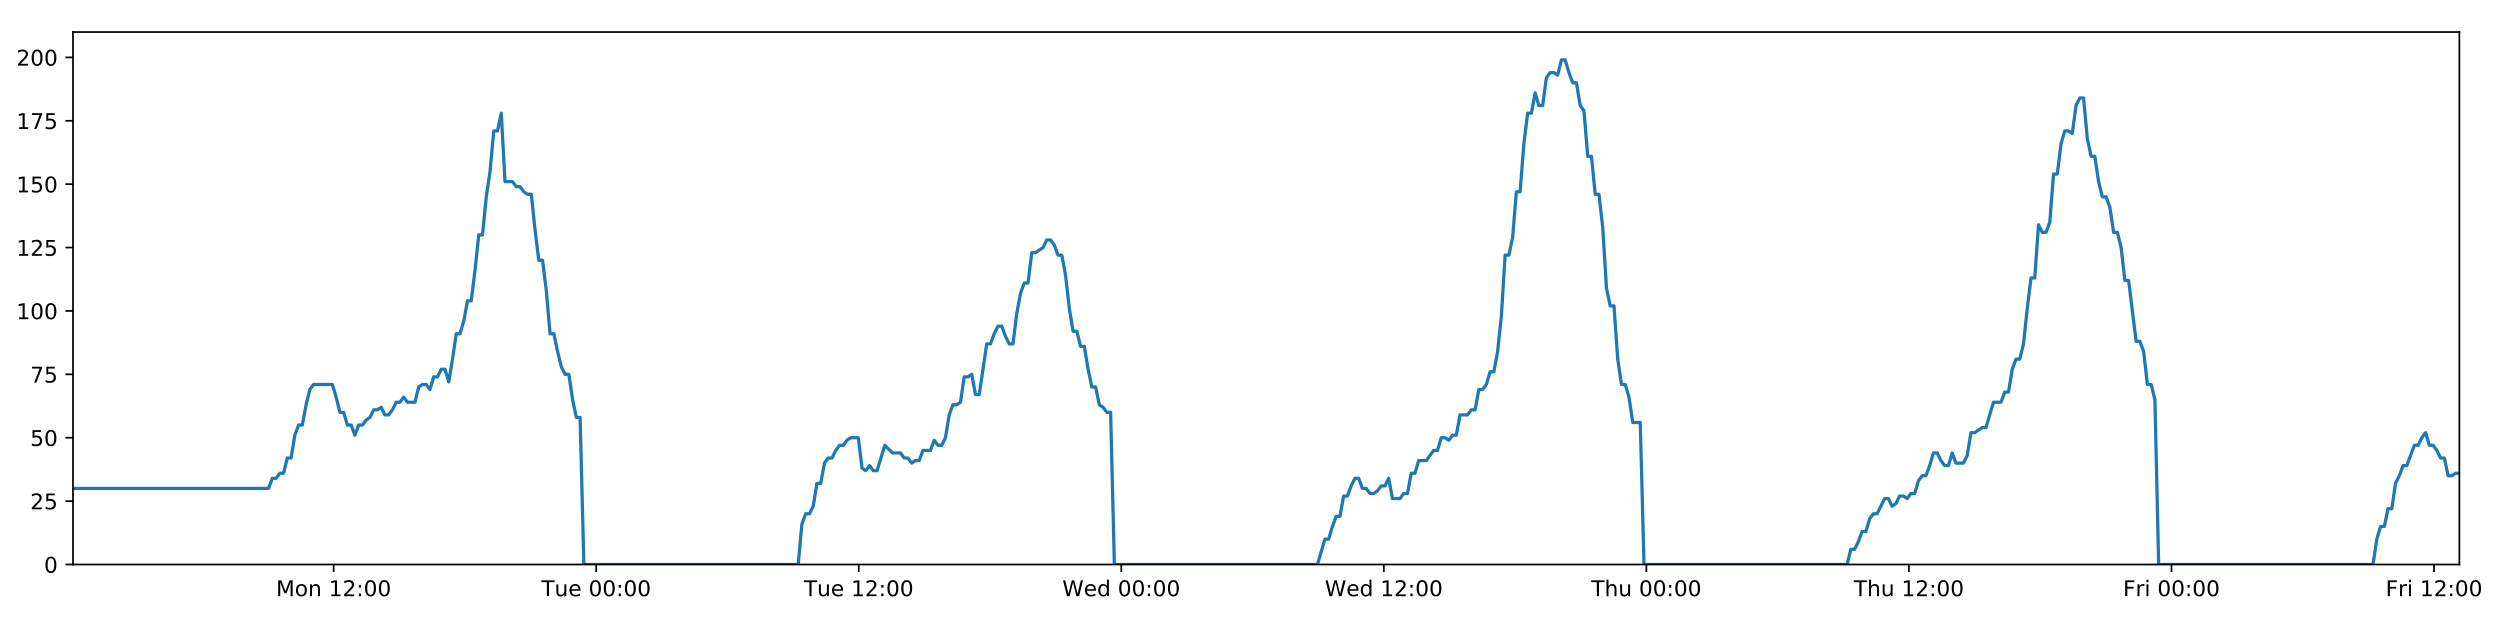
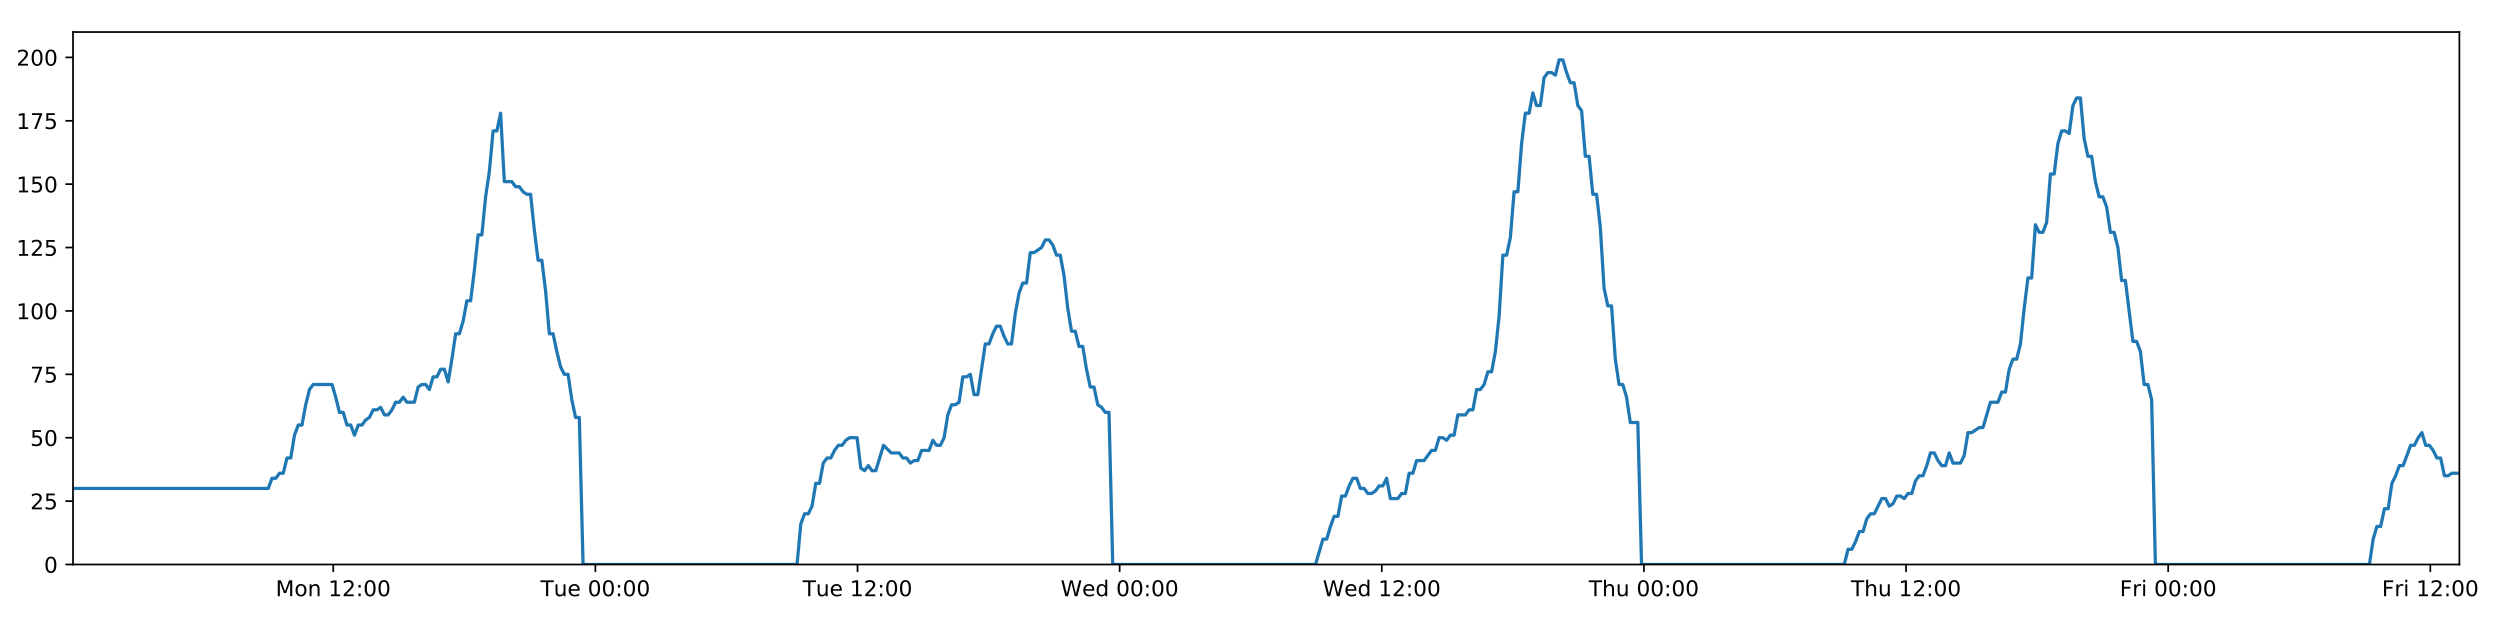
<svg xmlns="http://www.w3.org/2000/svg" xmlns:xlink="http://www.w3.org/1999/xlink" height="288pt" version="1.1" viewBox="0 0 1152 288" width="1152pt">
  <defs>
    <style type="text/css">
*{stroke-linecap:butt;stroke-linejoin:round;}
  </style>
  </defs>
  <g id="figure_1">
    <g id="patch_1">
      <path d="M 0 288  L 1152 288  L 1152 0  L 0 0  z " style="fill:#ffffff;" />
    </g>
    <g id="axes_1">
      <g id="patch_2">
        <path d="M 33.64 260.12  L 1133.28 260.12  L 1133.28 14.76  L 33.64 14.76  z " style="fill:#ffffff;" />
      </g>
      <g id="matplotlib.axis_1">
        <g id="xtick_1">
          <g id="line2d_1">
            <defs>
-               <path d="M 0 0  L 0 3.5  " id="m6a944d874c" style="stroke:#000000;stroke-width:0.8;" />
-             </defs>
-             <g>
-               <use style="stroke:#000000;stroke-width:0.8;" x="153.744" xlink:href="#m6a944d874c" y="260.12" />
+               <path d="M 0 0  L 0 3.5  " id="m814ab2c7bc" style="stroke:#000000;stroke-width:0.8;" />
+             </defs>
+             <g>
+               <use style="stroke:#000000;stroke-width:0.8;" x="153.556" xlink:href="#m814ab2c7bc" y="260.12" />
            </g>
          </g>
          <g id="text_1">
            <defs>
              <path d="M 9.812 72.906  L 24.516 72.906  L 43.109 23.297  L 61.812 72.906  L 76.516 72.906  L 76.516 0  L 66.891 0  L 66.891 64.016  L 48.094 14.016  L 38.188 14.016  L 19.391 64.016  L 19.391 0  L 9.812 0  z " id="DejaVuSans-77" />
              <path d="M 30.609 48.391  Q 23.391 48.391 19.188 42.75  Q 14.984 37.109 14.984 27.297  Q 14.984 17.484 19.156 11.844  Q 23.344 6.203 30.609 6.203  Q 37.797 6.203 41.984 11.859  Q 46.188 17.531 46.188 27.297  Q 46.188 37.016 41.984 42.703  Q 37.797 48.391 30.609 48.391  z M 30.609 56  Q 42.328 56 49.016 48.375  Q 55.719 40.766 55.719 27.297  Q 55.719 13.875 49.016 6.219  Q 42.328 -1.422 30.609 -1.422  Q 18.844 -1.422 12.172 6.219  Q 5.516 13.875 5.516 27.297  Q 5.516 40.766 12.172 48.375  Q 18.844 56 30.609 56  z " id="DejaVuSans-111" />
              <path d="M 54.891 33.016  L 54.891 0  L 45.906 0  L 45.906 32.719  Q 45.906 40.484 42.875 44.328  Q 39.844 48.188 33.797 48.188  Q 26.516 48.188 22.312 43.547  Q 18.109 38.922 18.109 30.906  L 18.109 0  L 9.078 0  L 9.078 54.688  L 18.109 54.688  L 18.109 46.188  Q 21.344 51.125 25.703 53.562  Q 30.078 56 35.797 56  Q 45.219 56 50.047 50.172  Q 54.891 44.344 54.891 33.016  z " id="DejaVuSans-110" />
              <path id="DejaVuSans-32" />
              <path d="M 12.406 8.297  L 28.516 8.297  L 28.516 63.922  L 10.984 60.406  L 10.984 69.391  L 28.422 72.906  L 38.281 72.906  L 38.281 8.297  L 54.391 8.297  L 54.391 0  L 12.406 0  z " id="DejaVuSans-49" />
              <path d="M 19.188 8.297  L 53.609 8.297  L 53.609 0  L 7.328 0  L 7.328 8.297  Q 12.938 14.109 22.625 23.891  Q 32.328 33.688 34.812 36.531  Q 39.547 41.844 41.422 45.531  Q 43.312 49.219 43.312 52.781  Q 43.312 58.594 39.234 62.25  Q 35.156 65.922 28.609 65.922  Q 23.969 65.922 18.812 64.312  Q 13.672 62.703 7.812 59.422  L 7.812 69.391  Q 13.766 71.781 18.938 73  Q 24.125 74.219 28.422 74.219  Q 39.75 74.219 46.484 68.547  Q 53.219 62.891 53.219 53.422  Q 53.219 48.922 51.531 44.891  Q 49.859 40.875 45.406 35.406  Q 44.188 33.984 37.641 27.219  Q 31.109 20.453 19.188 8.297  z " id="DejaVuSans-50" />
              <path d="M 11.719 12.406  L 22.016 12.406  L 22.016 0  L 11.719 0  z M 11.719 51.703  L 22.016 51.703  L 22.016 39.312  L 11.719 39.312  z " id="DejaVuSans-58" />
              <path d="M 31.781 66.406  Q 24.172 66.406 20.328 58.906  Q 16.5 51.422 16.5 36.375  Q 16.5 21.391 20.328 13.891  Q 24.172 6.391 31.781 6.391  Q 39.453 6.391 43.281 13.891  Q 47.125 21.391 47.125 36.375  Q 47.125 51.422 43.281 58.906  Q 39.453 66.406 31.781 66.406  z M 31.781 74.219  Q 44.047 74.219 50.516 64.516  Q 56.984 54.828 56.984 36.375  Q 56.984 17.969 50.516 8.266  Q 44.047 -1.422 31.781 -1.422  Q 19.531 -1.422 13.062 8.266  Q 6.594 17.969 6.594 36.375  Q 6.594 54.828 13.062 64.516  Q 19.531 74.219 31.781 74.219  z " id="DejaVuSans-48" />
            </defs>
-             <g transform="translate(127.2038 274.7184)scale(0.1 -0.1)">
+             <g transform="translate(127.0153 274.7184)scale(0.1 -0.1)">
              <use xlink:href="#DejaVuSans-77" />
              <use x="86.279" xlink:href="#DejaVuSans-111" />
              <use x="147.461" xlink:href="#DejaVuSans-110" />
              <use x="210.84" xlink:href="#DejaVuSans-32" />
              <use x="242.627" xlink:href="#DejaVuSans-49" />
              <use x="306.25" xlink:href="#DejaVuSans-50" />
              <use x="369.873" xlink:href="#DejaVuSans-58" />
              <use x="403.564" xlink:href="#DejaVuSans-48" />
              <use x="467.188" xlink:href="#DejaVuSans-48" />
            </g>
          </g>
        </g>
        <g id="xtick_2">
          <g id="line2d_2">
            <g>
-               <use style="stroke:#000000;stroke-width:0.8;" x="274.726" xlink:href="#m6a944d874c" y="260.12" />
+               <use style="stroke:#000000;stroke-width:0.8;" x="274.348" xlink:href="#m814ab2c7bc" y="260.12" />
            </g>
          </g>
          <g id="text_2">
            <defs>
              <path d="M -0.297 72.906  L 61.375 72.906  L 61.375 64.594  L 35.5 64.594  L 35.5 0  L 25.594 0  L 25.594 64.594  L -0.297 64.594  z " id="DejaVuSans-84" />
              <path d="M 8.5 21.578  L 8.5 54.688  L 17.484 54.688  L 17.484 21.922  Q 17.484 14.156 20.5 10.266  Q 23.531 6.391 29.594 6.391  Q 36.859 6.391 41.078 11.031  Q 45.312 15.672 45.312 23.688  L 45.312 54.688  L 54.297 54.688  L 54.297 0  L 45.312 0  L 45.312 8.406  Q 42.047 3.422 37.719 1  Q 33.406 -1.422 27.688 -1.422  Q 18.266 -1.422 13.375 4.438  Q 8.5 10.297 8.5 21.578  z M 31.109 56  z " id="DejaVuSans-117" />
              <path d="M 56.203 29.594  L 56.203 25.203  L 14.891 25.203  Q 15.484 15.922 20.484 11.062  Q 25.484 6.203 34.422 6.203  Q 39.594 6.203 44.453 7.469  Q 49.312 8.734 54.109 11.281  L 54.109 2.781  Q 49.266 0.734 44.188 -0.344  Q 39.109 -1.422 33.891 -1.422  Q 20.797 -1.422 13.156 6.188  Q 5.516 13.812 5.516 26.812  Q 5.516 40.234 12.766 48.109  Q 20.016 56 32.328 56  Q 43.359 56 49.781 48.891  Q 56.203 41.797 56.203 29.594  z M 47.219 32.234  Q 47.125 39.594 43.094 43.984  Q 39.062 48.391 32.422 48.391  Q 24.906 48.391 20.391 44.141  Q 15.875 39.891 15.188 32.172  z " id="DejaVuSans-101" />
            </defs>
-             <g transform="translate(249.4403 274.7184)scale(0.1 -0.1)">
+             <g transform="translate(249.0621 274.7184)scale(0.1 -0.1)">
              <use xlink:href="#DejaVuSans-84" />
              <use x="60.85" xlink:href="#DejaVuSans-117" />
              <use x="124.229" xlink:href="#DejaVuSans-101" />
              <use x="185.752" xlink:href="#DejaVuSans-32" />
              <use x="217.539" xlink:href="#DejaVuSans-48" />
              <use x="281.162" xlink:href="#DejaVuSans-48" />
              <use x="344.785" xlink:href="#DejaVuSans-58" />
              <use x="378.477" xlink:href="#DejaVuSans-48" />
              <use x="442.1" xlink:href="#DejaVuSans-48" />
            </g>
          </g>
        </g>
        <g id="xtick_3">
          <g id="line2d_3">
            <g>
-               <use style="stroke:#000000;stroke-width:0.8;" x="395.708" xlink:href="#m6a944d874c" y="260.12" />
+               <use style="stroke:#000000;stroke-width:0.8;" x="395.14" xlink:href="#m814ab2c7bc" y="260.12" />
            </g>
          </g>
          <g id="text_3">
-             <g transform="translate(370.4222 274.7184)scale(0.1 -0.1)">
+             <g transform="translate(369.8541 274.7184)scale(0.1 -0.1)">
              <use xlink:href="#DejaVuSans-84" />
              <use x="60.85" xlink:href="#DejaVuSans-117" />
              <use x="124.229" xlink:href="#DejaVuSans-101" />
              <use x="185.752" xlink:href="#DejaVuSans-32" />
              <use x="217.539" xlink:href="#DejaVuSans-49" />
              <use x="281.162" xlink:href="#DejaVuSans-50" />
              <use x="344.785" xlink:href="#DejaVuSans-58" />
              <use x="378.477" xlink:href="#DejaVuSans-48" />
              <use x="442.1" xlink:href="#DejaVuSans-48" />
            </g>
          </g>
        </g>
        <g id="xtick_4">
          <g id="line2d_4">
            <g>
-               <use style="stroke:#000000;stroke-width:0.8;" x="516.69" xlink:href="#m6a944d874c" y="260.12" />
+               <use style="stroke:#000000;stroke-width:0.8;" x="515.932" xlink:href="#m814ab2c7bc" y="260.12" />
            </g>
          </g>
          <g id="text_4">
            <defs>
              <path d="M 3.328 72.906  L 13.281 72.906  L 28.609 11.281  L 43.891 72.906  L 54.984 72.906  L 70.312 11.281  L 85.594 72.906  L 95.609 72.906  L 77.297 0  L 64.891 0  L 49.516 63.281  L 33.984 0  L 21.578 0  z " id="DejaVuSans-87" />
              <path d="M 45.406 46.391  L 45.406 75.984  L 54.391 75.984  L 54.391 0  L 45.406 0  L 45.406 8.203  Q 42.578 3.328 38.25 0.953  Q 33.938 -1.422 27.875 -1.422  Q 17.969 -1.422 11.734 6.484  Q 5.516 14.406 5.516 27.297  Q 5.516 40.188 11.734 48.094  Q 17.969 56 27.875 56  Q 33.938 56 38.25 53.625  Q 42.578 51.266 45.406 46.391  z M 14.797 27.297  Q 14.797 17.391 18.875 11.75  Q 22.953 6.109 30.078 6.109  Q 37.203 6.109 41.297 11.75  Q 45.406 17.391 45.406 27.297  Q 45.406 37.203 41.297 42.844  Q 37.203 48.484 30.078 48.484  Q 22.953 48.484 18.875 42.844  Q 14.797 37.203 14.797 27.297  z " id="DejaVuSans-100" />
            </defs>
-             <g transform="translate(489.5009 274.7184)scale(0.1 -0.1)">
+             <g transform="translate(488.743 274.7184)scale(0.1 -0.1)">
              <use xlink:href="#DejaVuSans-87" />
              <use x="98.799" xlink:href="#DejaVuSans-101" />
              <use x="160.322" xlink:href="#DejaVuSans-100" />
              <use x="223.799" xlink:href="#DejaVuSans-32" />
              <use x="255.586" xlink:href="#DejaVuSans-48" />
              <use x="319.209" xlink:href="#DejaVuSans-48" />
              <use x="382.832" xlink:href="#DejaVuSans-58" />
              <use x="416.523" xlink:href="#DejaVuSans-48" />
              <use x="480.146" xlink:href="#DejaVuSans-48" />
            </g>
          </g>
        </g>
        <g id="xtick_5">
          <g id="line2d_5">
            <g>
-               <use style="stroke:#000000;stroke-width:0.8;" x="637.672" xlink:href="#m6a944d874c" y="260.12" />
+               <use style="stroke:#000000;stroke-width:0.8;" x="636.724" xlink:href="#m814ab2c7bc" y="260.12" />
            </g>
          </g>
          <g id="text_5">
-             <g transform="translate(610.4827 274.7184)scale(0.1 -0.1)">
+             <g transform="translate(609.535 274.7184)scale(0.1 -0.1)">
              <use xlink:href="#DejaVuSans-87" />
              <use x="98.799" xlink:href="#DejaVuSans-101" />
              <use x="160.322" xlink:href="#DejaVuSans-100" />
              <use x="223.799" xlink:href="#DejaVuSans-32" />
              <use x="255.586" xlink:href="#DejaVuSans-49" />
              <use x="319.209" xlink:href="#DejaVuSans-50" />
              <use x="382.832" xlink:href="#DejaVuSans-58" />
              <use x="416.523" xlink:href="#DejaVuSans-48" />
              <use x="480.146" xlink:href="#DejaVuSans-48" />
            </g>
          </g>
        </g>
        <g id="xtick_6">
          <g id="line2d_6">
            <g>
-               <use style="stroke:#000000;stroke-width:0.8;" x="758.654" xlink:href="#m6a944d874c" y="260.12" />
+               <use style="stroke:#000000;stroke-width:0.8;" x="757.516" xlink:href="#m814ab2c7bc" y="260.12" />
            </g>
          </g>
          <g id="text_6">
            <defs>
              <path d="M 54.891 33.016  L 54.891 0  L 45.906 0  L 45.906 32.719  Q 45.906 40.484 42.875 44.328  Q 39.844 48.188 33.797 48.188  Q 26.516 48.188 22.312 43.547  Q 18.109 38.922 18.109 30.906  L 18.109 0  L 9.078 0  L 9.078 75.984  L 18.109 75.984  L 18.109 46.188  Q 21.344 51.125 25.703 53.562  Q 30.078 56 35.797 56  Q 45.219 56 50.047 50.172  Q 54.891 44.344 54.891 33.016  z " id="DejaVuSans-104" />
            </defs>
-             <g transform="translate(733.2638 274.7184)scale(0.1 -0.1)">
+             <g transform="translate(732.1263 274.7184)scale(0.1 -0.1)">
              <use xlink:href="#DejaVuSans-84" />
              <use x="61.084" xlink:href="#DejaVuSans-104" />
              <use x="124.463" xlink:href="#DejaVuSans-117" />
              <use x="187.842" xlink:href="#DejaVuSans-32" />
              <use x="219.629" xlink:href="#DejaVuSans-48" />
              <use x="283.252" xlink:href="#DejaVuSans-48" />
              <use x="346.875" xlink:href="#DejaVuSans-58" />
              <use x="380.566" xlink:href="#DejaVuSans-48" />
              <use x="444.189" xlink:href="#DejaVuSans-48" />
            </g>
          </g>
        </g>
        <g id="xtick_7">
          <g id="line2d_7">
            <g>
-               <use style="stroke:#000000;stroke-width:0.8;" x="879.635" xlink:href="#m6a944d874c" y="260.12" />
+               <use style="stroke:#000000;stroke-width:0.8;" x="878.308" xlink:href="#m814ab2c7bc" y="260.12" />
            </g>
          </g>
          <g id="text_7">
-             <g transform="translate(854.2457 274.7184)scale(0.1 -0.1)">
+             <g transform="translate(852.9183 274.7184)scale(0.1 -0.1)">
              <use xlink:href="#DejaVuSans-84" />
              <use x="61.084" xlink:href="#DejaVuSans-104" />
              <use x="124.463" xlink:href="#DejaVuSans-117" />
              <use x="187.842" xlink:href="#DejaVuSans-32" />
              <use x="219.629" xlink:href="#DejaVuSans-49" />
              <use x="283.252" xlink:href="#DejaVuSans-50" />
              <use x="346.875" xlink:href="#DejaVuSans-58" />
              <use x="380.566" xlink:href="#DejaVuSans-48" />
              <use x="444.189" xlink:href="#DejaVuSans-48" />
            </g>
          </g>
        </g>
        <g id="xtick_8">
          <g id="line2d_8">
            <g>
-               <use style="stroke:#000000;stroke-width:0.8;" x="1000.617" xlink:href="#m6a944d874c" y="260.12" />
+               <use style="stroke:#000000;stroke-width:0.8;" x="999.1" xlink:href="#m814ab2c7bc" y="260.12" />
            </g>
          </g>
          <g id="text_8">
            <defs>
              <path d="M 9.812 72.906  L 51.703 72.906  L 51.703 64.594  L 19.672 64.594  L 19.672 43.109  L 48.578 43.109  L 48.578 34.812  L 19.672 34.812  L 19.672 0  L 9.812 0  z " id="DejaVuSans-70" />
              <path d="M 41.109 46.297  Q 39.594 47.172 37.812 47.578  Q 36.031 48 33.891 48  Q 26.266 48 22.188 43.047  Q 18.109 38.094 18.109 28.812  L 18.109 0  L 9.078 0  L 9.078 54.688  L 18.109 54.688  L 18.109 46.188  Q 20.953 51.172 25.484 53.578  Q 30.031 56 36.531 56  Q 37.453 56 38.578 55.875  Q 39.703 55.766 41.062 55.516  z " id="DejaVuSans-114" />
              <path d="M 9.422 54.688  L 18.406 54.688  L 18.406 0  L 9.422 0  z M 9.422 75.984  L 18.406 75.984  L 18.406 64.594  L 9.422 64.594  z " id="DejaVuSans-105" />
            </defs>
-             <g transform="translate(978.3041 274.7184)scale(0.1 -0.1)">
+             <g transform="translate(976.7869 274.7184)scale(0.1 -0.1)">
              <use xlink:href="#DejaVuSans-70" />
              <use x="57.41" xlink:href="#DejaVuSans-114" />
              <use x="98.523" xlink:href="#DejaVuSans-105" />
              <use x="126.307" xlink:href="#DejaVuSans-32" />
              <use x="158.094" xlink:href="#DejaVuSans-48" />
              <use x="221.717" xlink:href="#DejaVuSans-48" />
              <use x="285.34" xlink:href="#DejaVuSans-58" />
              <use x="319.031" xlink:href="#DejaVuSans-48" />
              <use x="382.654" xlink:href="#DejaVuSans-48" />
            </g>
          </g>
        </g>
        <g id="xtick_9">
          <g id="line2d_9">
            <g>
-               <use style="stroke:#000000;stroke-width:0.8;" x="1121.599" xlink:href="#m6a944d874c" y="260.12" />
+               <use style="stroke:#000000;stroke-width:0.8;" x="1119.892" xlink:href="#m814ab2c7bc" y="260.12" />
            </g>
          </g>
          <g id="text_9">
-             <g transform="translate(1099.286 274.7184)scale(0.1 -0.1)">
+             <g transform="translate(1097.579 274.7184)scale(0.1 -0.1)">
              <use xlink:href="#DejaVuSans-70" />
              <use x="57.41" xlink:href="#DejaVuSans-114" />
              <use x="98.523" xlink:href="#DejaVuSans-105" />
              <use x="126.307" xlink:href="#DejaVuSans-32" />
              <use x="158.094" xlink:href="#DejaVuSans-49" />
              <use x="221.717" xlink:href="#DejaVuSans-50" />
              <use x="285.34" xlink:href="#DejaVuSans-58" />
              <use x="319.031" xlink:href="#DejaVuSans-48" />
              <use x="382.654" xlink:href="#DejaVuSans-48" />
            </g>
          </g>
        </g>
      </g>
      <g id="matplotlib.axis_2">
        <g id="ytick_1">
          <g id="line2d_10">
            <defs>
-               <path d="M 0 0  L -3.5 0  " id="md282be6bd4" style="stroke:#000000;stroke-width:0.8;" />
-             </defs>
-             <g>
-               <use style="stroke:#000000;stroke-width:0.8;" x="33.64" xlink:href="#md282be6bd4" y="260.12" />
+               <path d="M 0 0  L -3.5 0  " id="mb23d116c60" style="stroke:#000000;stroke-width:0.8;" />
+             </defs>
+             <g>
+               <use style="stroke:#000000;stroke-width:0.8;" x="33.64" xlink:href="#mb23d116c60" y="260.12" />
            </g>
          </g>
          <g id="text_10">
            <g transform="translate(20.2775 263.9192)scale(0.1 -0.1)">
              <use xlink:href="#DejaVuSans-48" />
            </g>
          </g>
        </g>
        <g id="ytick_2">
          <g id="line2d_11">
            <g>
-               <use style="stroke:#000000;stroke-width:0.8;" x="33.64" xlink:href="#md282be6bd4" y="230.91" />
+               <use style="stroke:#000000;stroke-width:0.8;" x="33.64" xlink:href="#mb23d116c60" y="230.91" />
            </g>
          </g>
          <g id="text_11">
            <defs>
              <path d="M 10.797 72.906  L 49.516 72.906  L 49.516 64.594  L 19.828 64.594  L 19.828 46.734  Q 21.969 47.469 24.109 47.828  Q 26.266 48.188 28.422 48.188  Q 40.625 48.188 47.75 41.5  Q 54.891 34.812 54.891 23.391  Q 54.891 11.625 47.562 5.094  Q 40.234 -1.422 26.906 -1.422  Q 22.312 -1.422 17.547 -0.641  Q 12.797 0.141 7.719 1.703  L 7.719 11.625  Q 12.109 9.234 16.797 8.062  Q 21.484 6.891 26.703 6.891  Q 35.156 6.891 40.078 11.328  Q 45.016 15.766 45.016 23.391  Q 45.016 31 40.078 35.438  Q 35.156 39.891 26.703 39.891  Q 22.75 39.891 18.812 39.016  Q 14.891 38.141 10.797 36.281  z " id="DejaVuSans-53" />
            </defs>
            <g transform="translate(13.915 234.7097)scale(0.1 -0.1)">
              <use xlink:href="#DejaVuSans-50" />
              <use x="63.623" xlink:href="#DejaVuSans-53" />
            </g>
          </g>
        </g>
        <g id="ytick_3">
          <g id="line2d_12">
            <g>
-               <use style="stroke:#000000;stroke-width:0.8;" x="33.64" xlink:href="#md282be6bd4" y="201.701" />
+               <use style="stroke:#000000;stroke-width:0.8;" x="33.64" xlink:href="#mb23d116c60" y="201.701" />
            </g>
          </g>
          <g id="text_12">
            <g transform="translate(13.915 205.5002)scale(0.1 -0.1)">
              <use xlink:href="#DejaVuSans-53" />
              <use x="63.623" xlink:href="#DejaVuSans-48" />
            </g>
          </g>
        </g>
        <g id="ytick_4">
          <g id="line2d_13">
            <g>
-               <use style="stroke:#000000;stroke-width:0.8;" x="33.64" xlink:href="#md282be6bd4" y="172.491" />
+               <use style="stroke:#000000;stroke-width:0.8;" x="33.64" xlink:href="#mb23d116c60" y="172.491" />
            </g>
          </g>
          <g id="text_13">
            <defs>
              <path d="M 8.203 72.906  L 55.078 72.906  L 55.078 68.703  L 28.609 0  L 18.312 0  L 43.219 64.594  L 8.203 64.594  z " id="DejaVuSans-55" />
            </defs>
            <g transform="translate(13.915 176.2906)scale(0.1 -0.1)">
              <use xlink:href="#DejaVuSans-55" />
              <use x="63.623" xlink:href="#DejaVuSans-53" />
            </g>
          </g>
        </g>
        <g id="ytick_5">
          <g id="line2d_14">
            <g>
-               <use style="stroke:#000000;stroke-width:0.8;" x="33.64" xlink:href="#md282be6bd4" y="143.282" />
+               <use style="stroke:#000000;stroke-width:0.8;" x="33.64" xlink:href="#mb23d116c60" y="143.282" />
            </g>
          </g>
          <g id="text_14">
            <g transform="translate(7.5525 147.0811)scale(0.1 -0.1)">
              <use xlink:href="#DejaVuSans-49" />
              <use x="63.623" xlink:href="#DejaVuSans-48" />
              <use x="127.246" xlink:href="#DejaVuSans-48" />
            </g>
          </g>
        </g>
        <g id="ytick_6">
          <g id="line2d_15">
            <g>
-               <use style="stroke:#000000;stroke-width:0.8;" x="33.64" xlink:href="#md282be6bd4" y="114.072" />
+               <use style="stroke:#000000;stroke-width:0.8;" x="33.64" xlink:href="#mb23d116c60" y="114.072" />
            </g>
          </g>
          <g id="text_15">
            <g transform="translate(7.5525 117.8716)scale(0.1 -0.1)">
              <use xlink:href="#DejaVuSans-49" />
              <use x="63.623" xlink:href="#DejaVuSans-50" />
              <use x="127.246" xlink:href="#DejaVuSans-53" />
            </g>
          </g>
        </g>
        <g id="ytick_7">
          <g id="line2d_16">
            <g>
-               <use style="stroke:#000000;stroke-width:0.8;" x="33.64" xlink:href="#md282be6bd4" y="84.863" />
+               <use style="stroke:#000000;stroke-width:0.8;" x="33.64" xlink:href="#mb23d116c60" y="84.863" />
            </g>
          </g>
          <g id="text_16">
            <g transform="translate(7.5525 88.66208)scale(0.1 -0.1)">
              <use xlink:href="#DejaVuSans-49" />
              <use x="63.623" xlink:href="#DejaVuSans-53" />
              <use x="127.246" xlink:href="#DejaVuSans-48" />
            </g>
          </g>
        </g>
        <g id="ytick_8">
          <g id="line2d_17">
            <g>
-               <use style="stroke:#000000;stroke-width:0.8;" x="33.64" xlink:href="#md282be6bd4" y="55.653" />
+               <use style="stroke:#000000;stroke-width:0.8;" x="33.64" xlink:href="#mb23d116c60" y="55.653" />
            </g>
          </g>
          <g id="text_17">
            <g transform="translate(7.5525 59.45255)scale(0.1 -0.1)">
              <use xlink:href="#DejaVuSans-49" />
              <use x="63.623" xlink:href="#DejaVuSans-55" />
              <use x="127.246" xlink:href="#DejaVuSans-53" />
            </g>
          </g>
        </g>
        <g id="ytick_9">
          <g id="line2d_18">
            <g>
-               <use style="stroke:#000000;stroke-width:0.8;" x="33.64" xlink:href="#md282be6bd4" y="26.444" />
+               <use style="stroke:#000000;stroke-width:0.8;" x="33.64" xlink:href="#mb23d116c60" y="26.444" />
            </g>
          </g>
          <g id="text_18">
            <g transform="translate(7.5525 30.24303)scale(0.1 -0.1)">
              <use xlink:href="#DejaVuSans-50" />
              <use x="63.623" xlink:href="#DejaVuSans-48" />
              <use x="127.246" xlink:href="#DejaVuSans-48" />
            </g>
          </g>
        </g>
      </g>
      <g id="line2d_19">
-         <path clip-path="url(#pa8b41412ae)" d="M 33.64 225.069  L 123.751 225.069  L 125.484 220.395  L 127.216 220.395  L 128.946 218.058  L 130.674 218.058  L 132.401 211.048  L 134.132 211.048  L 135.86 200.533  L 137.588 195.859  L 139.317 195.859  L 141.045 186.512  L 142.773 179.502  L 144.505 177.165  L 153.163 177.165  L 154.892 183.007  L 156.624 190.017  L 158.351 190.017  L 160.078 195.859  L 161.809 195.859  L 163.537 200.533  L 165.267 195.859  L 166.998 195.859  L 168.726 193.522  L 170.454 192.354  L 172.181 188.849  L 173.909 188.849  L 175.638 187.68  L 177.369 191.186  L 179.096 191.186  L 180.828 188.849  L 182.556 185.344  L 184.283 185.344  L 186.014 183.007  L 187.742 185.344  L 191.198 185.344  L 192.929 178.333  L 194.658 177.165  L 196.389 177.165  L 198.12 179.502  L 199.851 173.66  L 201.585 173.66  L 203.317 170.155  L 205.053 170.155  L 206.784 175.997  L 208.511 165.481  L 210.239 153.797  L 211.967 153.797  L 213.694 147.955  L 215.423 138.608  L 217.15 138.608  L 218.879 124.588  L 220.609 108.23  L 222.337 108.23  L 224.069 90.705  L 225.798 79.021  L 227.525 60.327  L 229.254 60.327  L 230.982 52.148  L 232.709 83.694  L 236.167 83.694  L 237.898 86.031  L 239.626 86.031  L 241.358 88.368  L 243.087 89.536  L 244.815 89.536  L 246.546 105.894  L 248.28 119.914  L 250.009 119.914  L 251.74 133.935  L 253.471 153.797  L 255.204 153.797  L 256.933 161.976  L 258.663 168.986  L 260.391 172.491  L 262.123 172.491  L 263.855 184.175  L 265.584 192.354  L 267.312 192.354  L 269.045 260.12  L 367.799 260.12  L 369.53 241.426  L 371.261 236.752  L 372.992 236.752  L 374.722 233.247  L 376.45 222.732  L 378.18 222.732  L 379.91 213.385  L 381.642 211.048  L 383.374 211.048  L 385.11 207.543  L 386.843 205.206  L 388.575 205.206  L 390.302 202.869  L 392.037 201.701  L 395.501 201.701  L 397.228 215.722  L 398.958 216.89  L 400.69 214.553  L 402.418 216.89  L 404.147 216.89  L 407.718 205.206  L 411.287 208.711  L 414.916 208.711  L 416.643 211.048  L 418.372 211.048  L 420.1 213.385  L 421.828 212.216  L 423.559 212.216  L 425.29 207.543  L 428.747 207.543  L 430.475 202.869  L 432.207 205.206  L 433.935 205.206  L 435.664 201.701  L 437.393 191.186  L 439.121 186.512  L 440.849 186.512  L 442.577 185.344  L 444.305 173.66  L 446.037 173.66  L 447.767 172.491  L 449.498 181.838  L 451.226 181.838  L 454.684 158.471  L 456.412 158.471  L 458.143 153.797  L 459.872 150.292  L 461.601 150.292  L 463.331 154.966  L 465.061 158.471  L 466.789 158.471  L 468.521 144.45  L 470.253 135.103  L 471.982 130.43  L 473.711 130.43  L 475.44 116.409  L 477.168 116.409  L 480.631 114.072  L 482.362 110.567  L 484.094 110.567  L 485.824 112.904  L 487.555 117.578  L 489.284 117.578  L 491.015 126.925  L 492.744 142.114  L 494.474 152.629  L 496.204 152.629  L 497.932 159.639  L 499.666 159.639  L 501.394 170.155  L 503.124 178.333  L 504.856 178.333  L 506.584 186.512  L 508.316 187.68  L 510.046 190.017  L 511.774 190.017  L 513.502 260.12  L 607.089 260.12  L 610.516 248.436  L 612.244 248.436  L 613.972 242.594  L 615.7 237.921  L 617.428 237.921  L 619.156 228.574  L 620.885 228.574  L 622.613 223.9  L 624.34 220.395  L 626.069 220.395  L 627.797 225.069  L 629.527 225.069  L 631.257 227.405  L 632.988 227.405  L 634.72 226.237  L 636.452 223.9  L 638.18 223.9  L 639.908 220.395  L 641.636 229.742  L 645.095 229.742  L 646.826 227.405  L 648.556 227.405  L 650.284 218.058  L 652.015 218.058  L 653.744 212.216  L 657.203 212.216  L 660.662 207.543  L 662.401 207.543  L 664.133 201.701  L 665.867 201.701  L 667.595 202.869  L 669.323 200.533  L 671.05 200.533  L 672.778 191.186  L 676.235 191.186  L 677.991 188.849  L 679.719 188.849  L 681.447 179.502  L 683.181 179.502  L 684.911 177.165  L 686.639 171.323  L 688.371 171.323  L 690.099 161.976  L 691.829 145.619  L 693.556 117.578  L 695.285 117.578  L 697.014 109.399  L 698.742 88.368  L 700.471 88.368  L 702.203 66.169  L 703.933 52.148  L 705.661 52.148  L 707.389 42.801  L 709.117 48.643  L 710.849 48.643  L 712.58 35.791  L 714.308 33.454  L 716.039 33.454  L 717.772 34.622  L 719.504 27.612  L 721.24 27.612  L 722.967 33.454  L 724.699 38.128  L 726.426 38.128  L 728.159 48.643  L 729.885 50.98  L 731.614 72.011  L 733.341 72.011  L 735.073 89.536  L 736.801 89.536  L 738.53 104.725  L 740.259 132.766  L 741.989 140.945  L 743.721 140.945  L 745.452 165.481  L 747.179 177.165  L 748.908 177.165  L 750.64 183.007  L 752.37 194.691  L 755.83 194.691  L 757.559 260.12  L 851.138 260.12  L 852.867 253.11  L 854.598 253.11  L 856.326 249.605  L 858.058 244.931  L 859.785 244.931  L 861.514 239.089  L 863.244 236.752  L 864.972 236.752  L 868.428 229.742  L 870.16 229.742  L 871.89 233.247  L 873.622 232.079  L 875.351 228.574  L 877.082 228.574  L 878.81 229.742  L 880.538 227.405  L 882.271 227.405  L 884 221.563  L 885.727 219.227  L 887.463 219.227  L 889.19 214.553  L 890.919 208.711  L 892.647 208.711  L 894.375 212.216  L 896.104 214.553  L 897.836 214.553  L 899.566 208.711  L 901.294 213.385  L 904.752 213.385  L 906.481 209.88  L 908.213 199.364  L 909.941 199.364  L 913.402 197.027  L 915.131 197.027  L 918.592 185.344  L 922.054 185.344  L 923.782 180.67  L 925.511 180.67  L 927.241 170.155  L 928.971 165.481  L 930.698 165.481  L 932.427 158.471  L 934.155 142.114  L 935.883 128.093  L 937.611 128.093  L 939.343 103.557  L 941.078 107.062  L 942.81 107.062  L 944.541 102.389  L 946.273 80.189  L 948.001 80.189  L 949.73 66.169  L 951.457 60.327  L 953.185 60.327  L 954.916 61.495  L 956.646 48.643  L 958.374 45.138  L 960.105 45.138  L 961.834 63.832  L 963.562 72.011  L 965.291 72.011  L 967.02 83.694  L 968.749 90.705  L 970.48 90.705  L 972.208 95.378  L 973.948 107.062  L 975.682 107.062  L 977.41 114.072  L 979.138 129.261  L 980.867 129.261  L 984.323 157.302  L 986.056 157.302  L 987.788 161.976  L 989.519 177.165  L 991.25 177.165  L 992.98 184.175  L 994.709 260.12  L 1093.49 260.12  L 1095.218 248.436  L 1096.949 242.594  L 1098.682 242.594  L 1100.409 234.416  L 1102.136 234.416  L 1103.865 222.732  L 1105.592 219.227  L 1107.323 214.553  L 1109.055 214.553  L 1112.52 205.206  L 1114.251 205.206  L 1115.98 201.701  L 1117.711 199.364  L 1119.44 205.206  L 1121.169 205.206  L 1122.897 207.543  L 1124.629 211.048  L 1126.36 211.048  L 1128.093 219.227  L 1129.822 219.227  L 1131.551 218.058  L 1133.28 218.058  L 1133.28 218.058  " style="fill:none;stroke:#1f77b4;stroke-linecap:square;stroke-width:1.5;" />
+         <path clip-path="url(#pffa01c8642)" d="M 33.64 225.069  L 123.609 225.069  L 125.34 220.395  L 127.069 220.395  L 128.797 218.058  L 130.522 218.058  L 132.246 211.048  L 133.975 211.048  L 135.7 200.533  L 137.425 195.859  L 139.151 195.859  L 140.877 186.512  L 142.602 179.502  L 144.331 177.165  L 152.975 177.165  L 154.701 183.007  L 156.431 190.017  L 158.155 190.017  L 159.88 195.859  L 161.608 195.859  L 163.334 200.533  L 165.061 195.859  L 166.789 195.859  L 168.514 193.522  L 170.239 192.354  L 171.964 188.849  L 173.689 188.849  L 175.415 187.68  L 177.143 191.186  L 178.868 191.186  L 180.597 188.849  L 182.322 185.344  L 184.047 185.344  L 185.775 183.007  L 187.501 185.344  L 190.95 185.344  L 192.679 178.333  L 194.405 177.165  L 196.134 177.165  L 197.862 179.502  L 199.591 173.66  L 201.322 173.66  L 203.051 170.155  L 204.784 170.155  L 206.512 175.997  L 208.237 165.481  L 209.962 153.797  L 211.687 153.797  L 213.412 147.955  L 215.137 138.608  L 216.863 138.608  L 218.589 124.588  L 220.316 108.23  L 222.041 108.23  L 223.77 90.705  L 225.496 79.021  L 227.221 60.327  L 228.947 60.327  L 230.672 52.148  L 232.397 83.694  L 235.849 83.694  L 237.578 86.031  L 239.303 86.031  L 241.032 88.368  L 242.759 89.536  L 244.484 89.536  L 246.212 105.894  L 247.944 119.914  L 249.67 119.914  L 251.398 133.935  L 253.126 153.797  L 254.856 153.797  L 256.582 161.976  L 258.31 168.986  L 260.036 172.491  L 261.764 172.491  L 263.494 184.175  L 265.22 192.354  L 266.945 192.354  L 268.676 260.12  L 367.275 260.12  L 369.003 241.426  L 370.732 236.752  L 372.46 236.752  L 374.186 233.247  L 375.912 222.732  L 377.64 222.732  L 379.367 213.385  L 381.096 211.048  L 382.825 211.048  L 384.558 207.543  L 386.289 205.206  L 388.018 205.206  L 389.743 202.869  L 391.475 201.701  L 394.933 201.701  L 396.658 215.722  L 398.385 216.89  L 400.114 214.553  L 401.839 216.89  L 403.566 216.89  L 407.131 205.206  L 410.694 208.711  L 414.317 208.711  L 416.042 211.048  L 417.769 211.048  L 419.494 213.385  L 421.219 212.216  L 422.947 212.216  L 424.675 207.543  L 428.128 207.543  L 429.853 202.869  L 431.582 205.206  L 433.307 205.206  L 435.033 201.701  L 436.759 191.186  L 438.485 186.512  L 440.21 186.512  L 441.935 185.344  L 443.661 173.66  L 445.39 173.66  L 447.117 172.491  L 448.845 181.838  L 450.571 181.838  L 454.023 158.471  L 455.749 158.471  L 457.477 153.797  L 459.204 150.292  L 460.929 150.292  L 462.657 154.966  L 464.384 158.471  L 466.11 158.471  L 467.839 144.45  L 469.568 135.103  L 471.294 130.43  L 473.02 130.43  L 474.746 116.409  L 476.472 116.409  L 479.93 114.072  L 481.658 110.567  L 483.388 110.567  L 485.114 112.904  L 486.843 117.578  L 488.569 117.578  L 490.297 126.925  L 492.023 142.114  L 493.751 152.629  L 495.479 152.629  L 497.203 159.639  L 498.935 159.639  L 500.66 170.155  L 502.388 178.333  L 504.117 178.333  L 505.842 186.512  L 507.571 187.68  L 509.299 190.017  L 511.024 190.017  L 512.749 260.12  L 606.189 260.12  L 609.611 248.436  L 611.336 248.436  L 613.061 242.594  L 614.787 237.921  L 616.512 237.921  L 618.238 228.574  L 619.964 228.574  L 621.689 223.9  L 623.414 220.395  L 625.14 220.395  L 626.865 225.069  L 628.592 225.069  L 630.319 227.405  L 632.048 227.405  L 633.777 226.237  L 635.506 223.9  L 637.231 223.9  L 638.957 220.395  L 640.682 229.742  L 644.135 229.742  L 645.864 227.405  L 647.591 227.405  L 649.317 218.058  L 651.045 218.058  L 652.771 212.216  L 656.225 212.216  L 659.678 207.543  L 661.414 207.543  L 663.144 201.701  L 664.875 201.701  L 666.601 202.869  L 668.326 200.533  L 670.05 200.533  L 671.775 191.186  L 675.226 191.186  L 676.98 188.849  L 678.706 188.849  L 680.43 179.502  L 682.162 179.502  L 683.889 177.165  L 685.615 171.323  L 687.344 171.323  L 689.069 161.976  L 690.796 145.619  L 692.521 117.578  L 694.247 117.578  L 695.974 109.399  L 697.699 88.368  L 699.424 88.368  L 701.154 66.169  L 702.881 52.148  L 704.607 52.148  L 706.332 42.801  L 708.057 48.643  L 709.786 48.643  L 711.515 35.791  L 713.24 33.454  L 714.968 33.454  L 716.699 34.622  L 718.428 27.612  L 720.161 27.612  L 721.886 33.454  L 723.614 38.128  L 725.339 38.128  L 727.069 48.643  L 728.793 50.98  L 730.519 72.011  L 732.243 72.011  L 733.972 89.536  L 735.697 89.536  L 737.424 104.725  L 739.15 132.766  L 740.877 140.945  L 742.607 140.945  L 744.336 165.481  L 746.06 177.165  L 747.786 177.165  L 749.515 183.007  L 751.242 194.691  L 754.697 194.691  L 756.424 260.12  L 849.855 260.12  L 851.582 253.11  L 853.31 253.11  L 855.036 249.605  L 856.764 244.931  L 858.489 244.931  L 860.215 239.089  L 861.942 236.752  L 863.668 236.752  L 867.118 229.742  L 868.847 229.742  L 870.575 233.247  L 872.304 232.079  L 874.031 228.574  L 875.759 228.574  L 877.484 229.742  L 879.209 227.405  L 880.939 227.405  L 882.666 221.563  L 884.39 219.227  L 886.123 219.227  L 887.848 214.553  L 889.574 208.711  L 891.299 208.711  L 893.025 212.216  L 894.751 214.553  L 896.48 214.553  L 898.207 208.711  L 899.933 213.385  L 903.385 213.385  L 905.111 209.88  L 906.841 199.364  L 908.566 199.364  L 912.022 197.027  L 913.748 197.027  L 917.204 185.344  L 920.66 185.344  L 922.385 180.67  L 924.112 180.67  L 925.839 170.155  L 927.566 165.481  L 929.291 165.481  L 931.017 158.471  L 932.742 142.114  L 934.467 128.093  L 936.192 128.093  L 937.922 103.557  L 939.655 107.062  L 941.384 107.062  L 943.112 102.389  L 944.841 80.189  L 946.566 80.189  L 948.292 66.169  L 950.017 60.327  L 951.742 60.327  L 953.47 61.495  L 955.197 48.643  L 956.923 45.138  L 958.652 45.138  L 960.377 63.832  L 962.103 72.011  L 963.829 72.011  L 965.556 83.694  L 967.282 90.705  L 969.01 90.705  L 970.735 95.378  L 972.473 107.062  L 974.204 107.062  L 975.93 114.072  L 977.654 129.261  L 979.381 129.261  L 982.831 157.302  L 984.562 157.302  L 986.291 161.976  L 988.019 177.165  L 989.747 177.165  L 991.475 184.175  L 993.201 260.12  L 1091.827 260.12  L 1093.552 248.436  L 1095.281 242.594  L 1097.011 242.594  L 1098.735 234.416  L 1100.46 234.416  L 1102.185 222.732  L 1103.91 219.227  L 1105.638 214.553  L 1107.367 214.553  L 1110.827 205.206  L 1112.556 205.206  L 1114.282 201.701  L 1116.01 199.364  L 1117.737 205.206  L 1119.463 205.206  L 1121.188 207.543  L 1122.917 211.048  L 1124.645 211.048  L 1126.376 219.227  L 1128.102 219.227  L 1129.828 218.058  L 1133.28 218.058  L 1133.28 218.058  " style="fill:none;stroke:#1f77b4;stroke-linecap:square;stroke-width:1.5;" />
      </g>
      <g id="patch_3">
        <path d="M 33.64 260.12  L 33.64 14.76  " style="fill:none;stroke:#000000;stroke-linecap:square;stroke-linejoin:miter;stroke-width:0.8;" />
      </g>
      <g id="patch_4">
        <path d="M 1133.28 260.12  L 1133.28 14.76  " style="fill:none;stroke:#000000;stroke-linecap:square;stroke-linejoin:miter;stroke-width:0.8;" />
      </g>
      <g id="patch_5">
        <path d="M 33.64 260.12  L 1133.28 260.12  " style="fill:none;stroke:#000000;stroke-linecap:square;stroke-linejoin:miter;stroke-width:0.8;" />
      </g>
      <g id="patch_6">
        <path d="M 33.64 14.76  L 1133.28 14.76  " style="fill:none;stroke:#000000;stroke-linecap:square;stroke-linejoin:miter;stroke-width:0.8;" />
      </g>
    </g>
  </g>
  <defs>
-     <clipPath id="pa8b41412ae">
+     <clipPath id="pffa01c8642">
      <rect height="245.36" width="1099.64" x="33.64" y="14.76" />
    </clipPath>
  </defs>
</svg>
